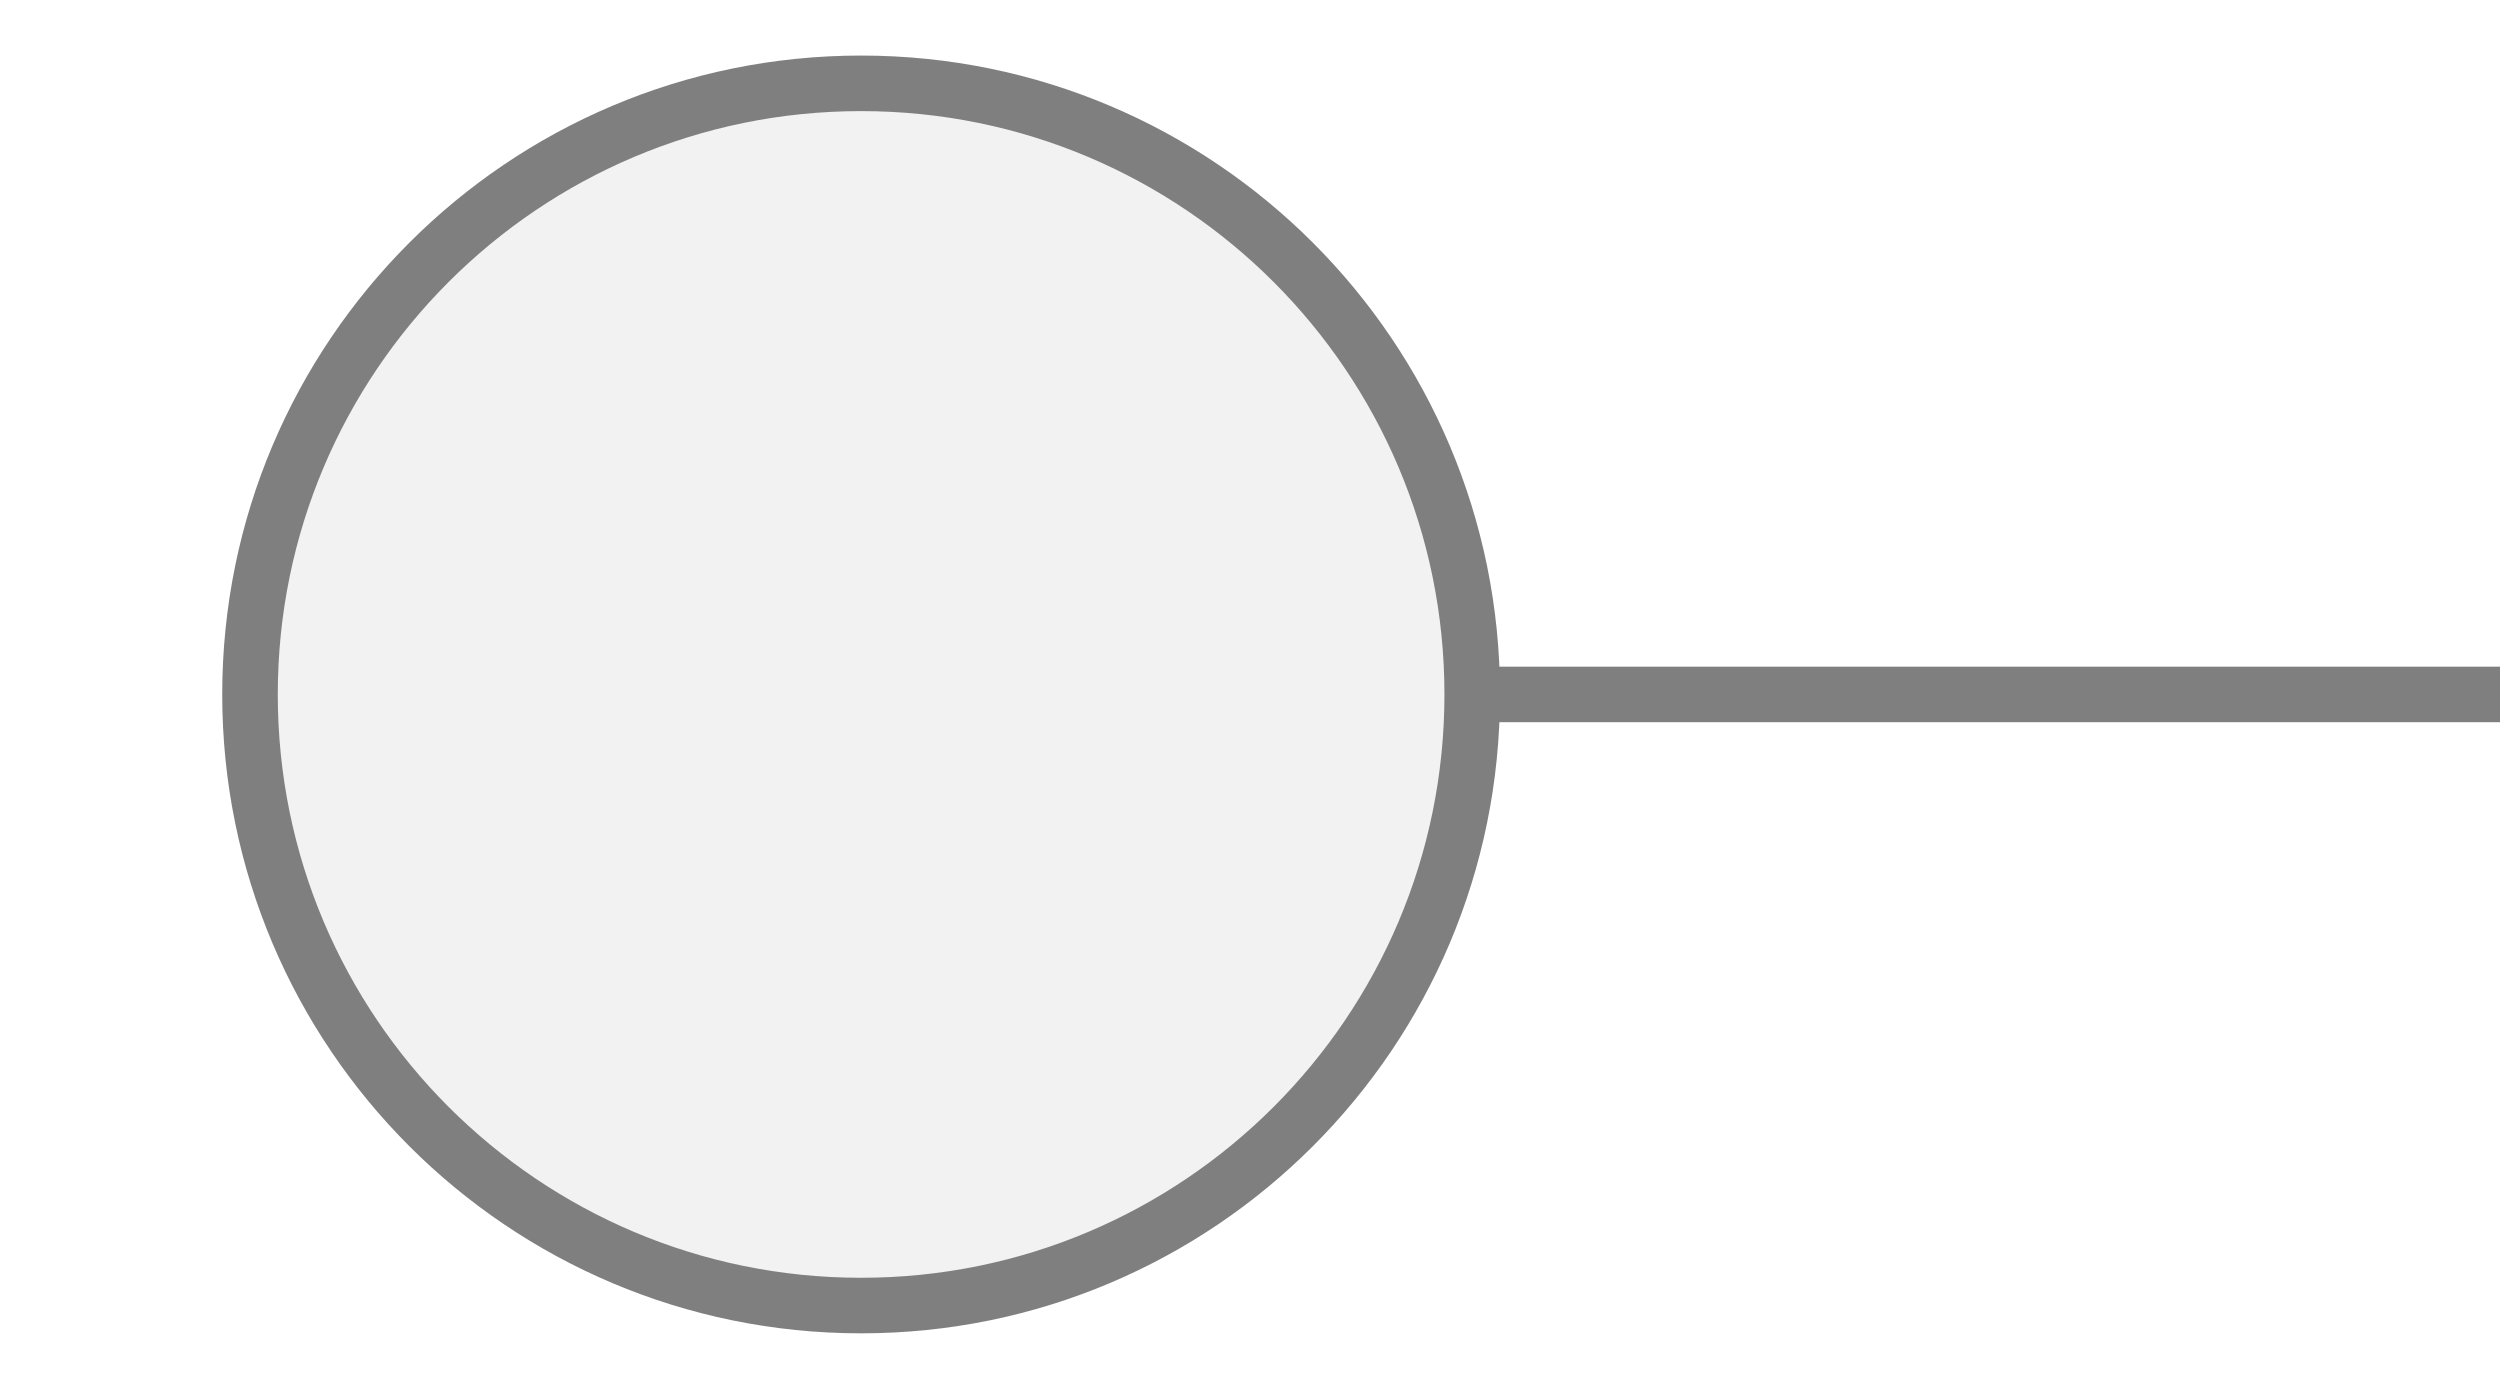
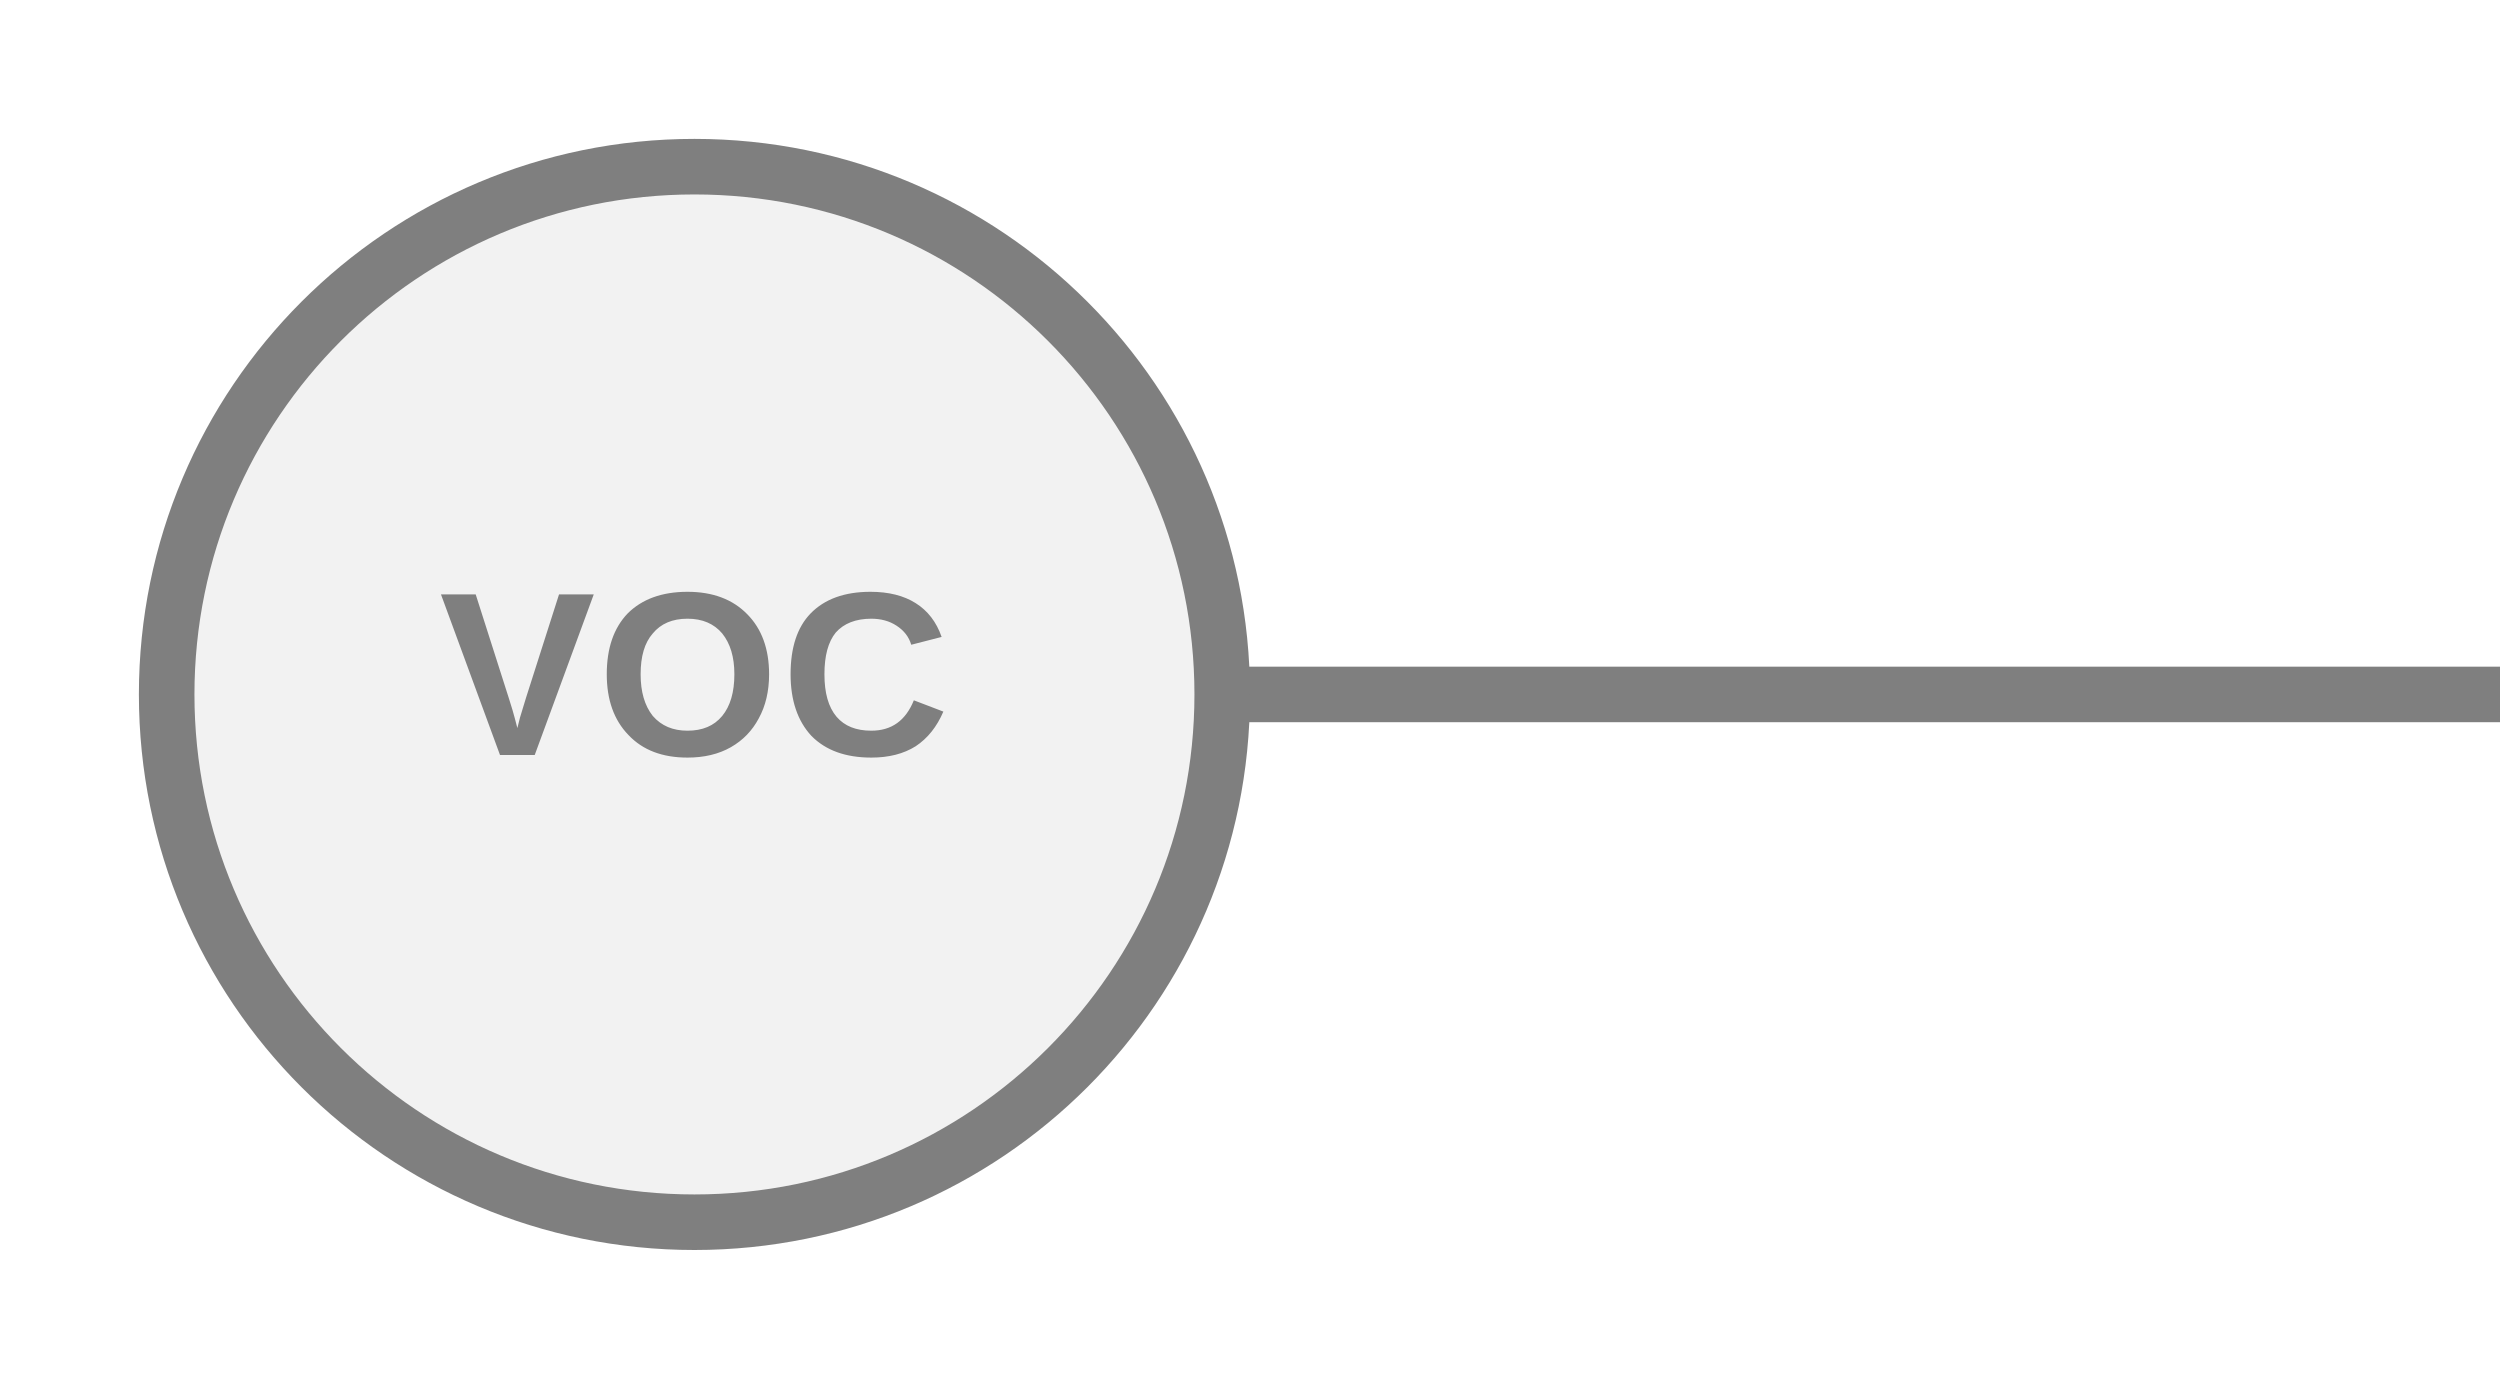
<svg xmlns="http://www.w3.org/2000/svg" width="45px" height="25px" viewBox="0 0 45 25">
-   <line x1="26.5" y1="12.5" x2="45" y2="12.5" stroke="#7f7f7f" stroke-width="1" stroke-linecap="round" />
-   <circle cx="15.5" cy="12.5" r="11" fill="#f2f2f2" stroke="#7f7f7f" stroke-width="1" />
+   <line x1="22" y1="12.5" x2="45" y2="12.5" stroke="#7f7f7f" stroke-width="1" stroke-linecap="round" />
+   <circle cx="12.5" cy="12.5" r="9.5" fill="#f2f2f2" stroke="#7f7f7f" stroke-width="1" />
+   <text x="12.5" y="12.4" fill="#7f7f7f" font-family="Arial, Helvetica, sans-serif" font-size="4.199" font-style="normal" font-weight="600" letter-spacing="0.01em" text-anchor="middle" dominant-baseline="middle">VOC</text>
</svg>
